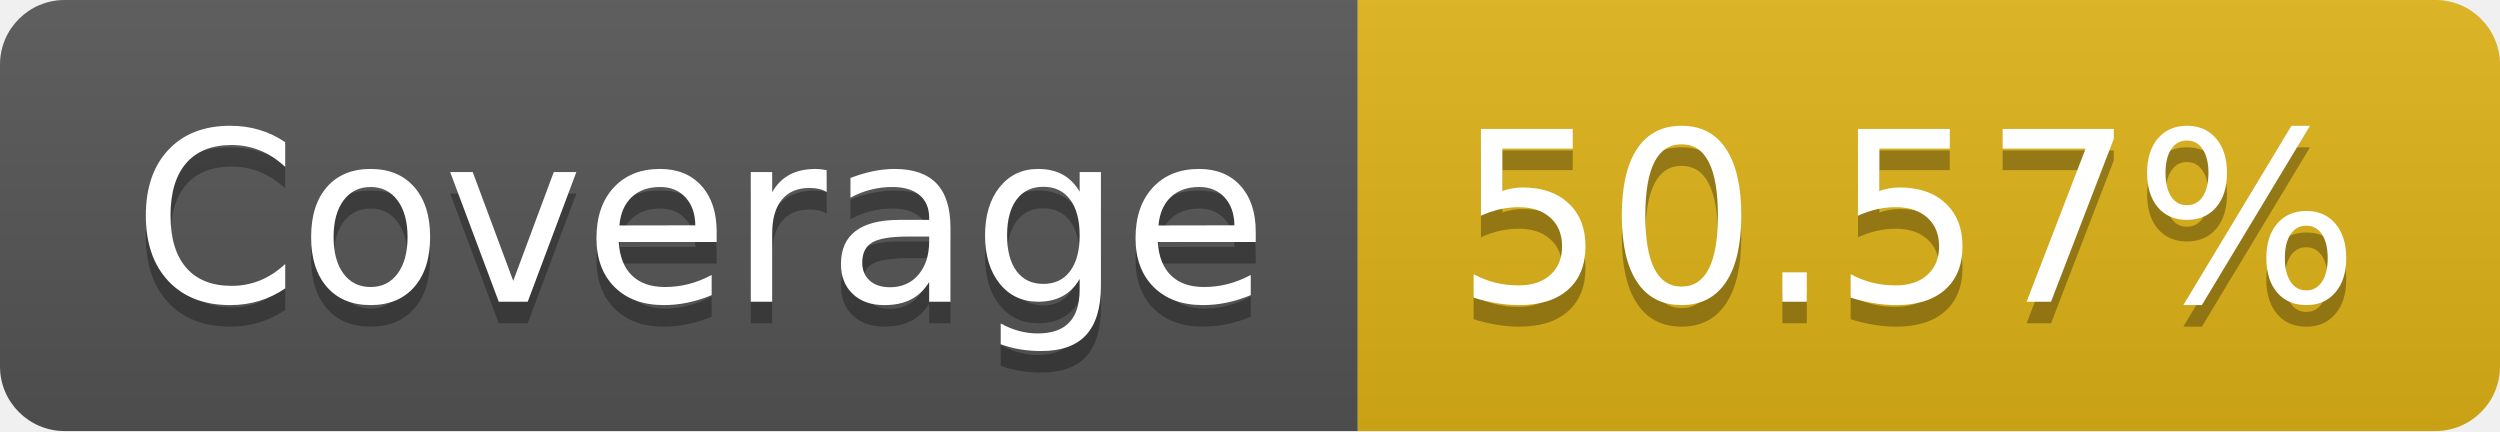
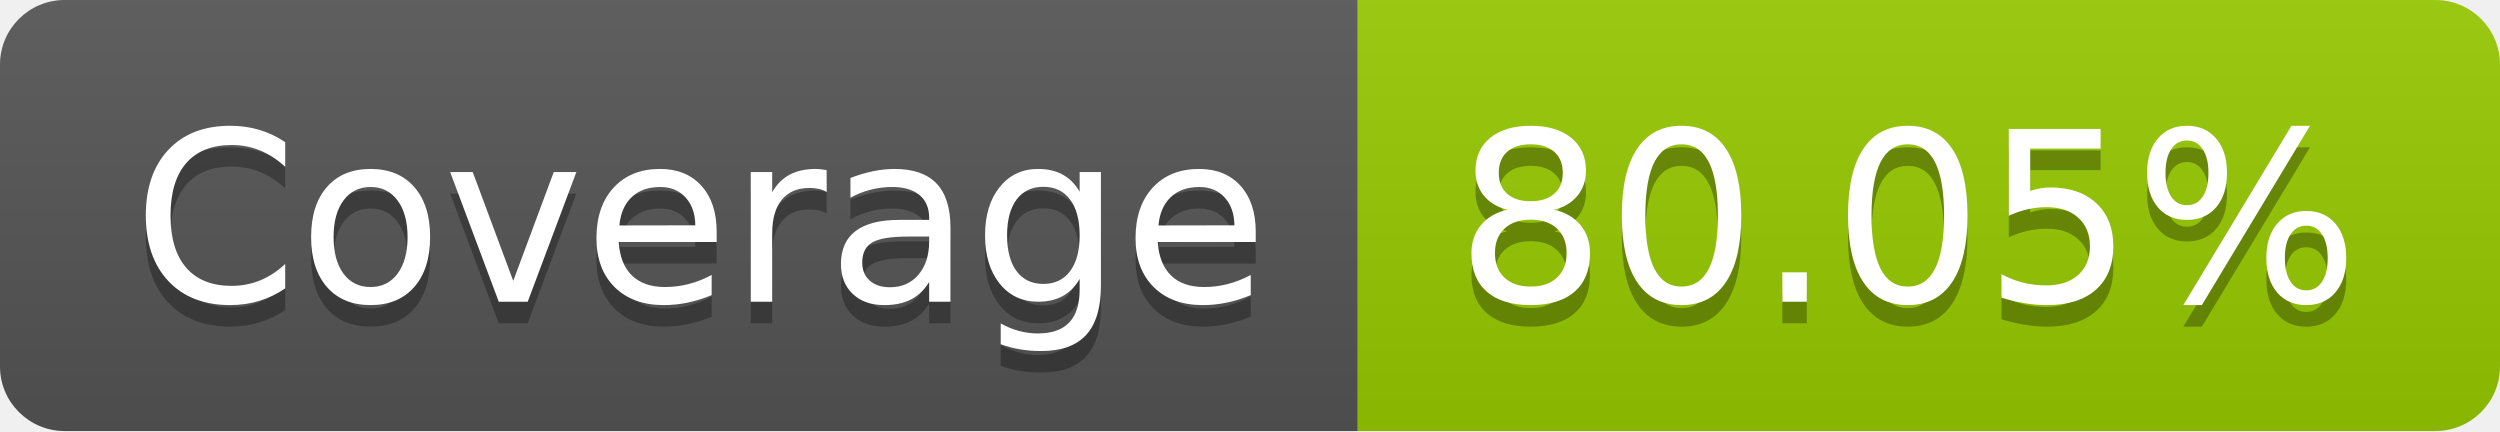
- <svg xmlns="http://www.w3.org/2000/svg" width="116" height="20" role="img" aria-label="Coverage: 50.57%">
+ <svg xmlns="http://www.w3.org/2000/svg" width="116" height="20" role="img" aria-label="Coverage: 80.05%">
  <linearGradient id="s" x2="0" y2="100%">
    <stop offset="0" stop-color="#bbb" stop-opacity=".1" />
    <stop offset="1" stop-opacity=".1" />
  </linearGradient>
  <clipPath id="r">
    <rect width="116" height="20" rx="3" fill="#fff" />
  </clipPath>
  <g clip-path="url(#r)">
    <rect width="63" height="20" fill="#555" />
-     <rect x="63" width="53" height="20" fill="#dfb317" />
+     <rect x="63" width="53" height="20" fill="#97ca00" />
    <rect width="116" height="20" fill="url(#s)" />
  </g>
  <g fill="#fff" text-anchor="middle" font-family="Verdana,Geneva,DejaVu Sans,sans-serif" text-rendering="geometricPrecision" font-size="110">
    <text aria-hidden="true" x="325" y="150" fill="#010101" fill-opacity=".3" transform="scale(.1)" textLength="530">Coverage</text>
    <text x="325" y="140" transform="scale(.1)" fill="#fff" textLength="530">Coverage</text>
-     <text aria-hidden="true" x="885" y="150" fill="#010101" fill-opacity=".3" transform="scale(.1)" textLength="430">50.57%</text>
-     <text x="885" y="140" transform="scale(.1)" fill="#fff" textLength="430">50.57%</text>
+     <text aria-hidden="true" x="885" y="150" fill="#010101" fill-opacity=".3" transform="scale(.1)" textLength="430">80.05%</text>
+     <text x="885" y="140" transform="scale(.1)" fill="#fff" textLength="430">80.05%</text>
  </g>
</svg>
